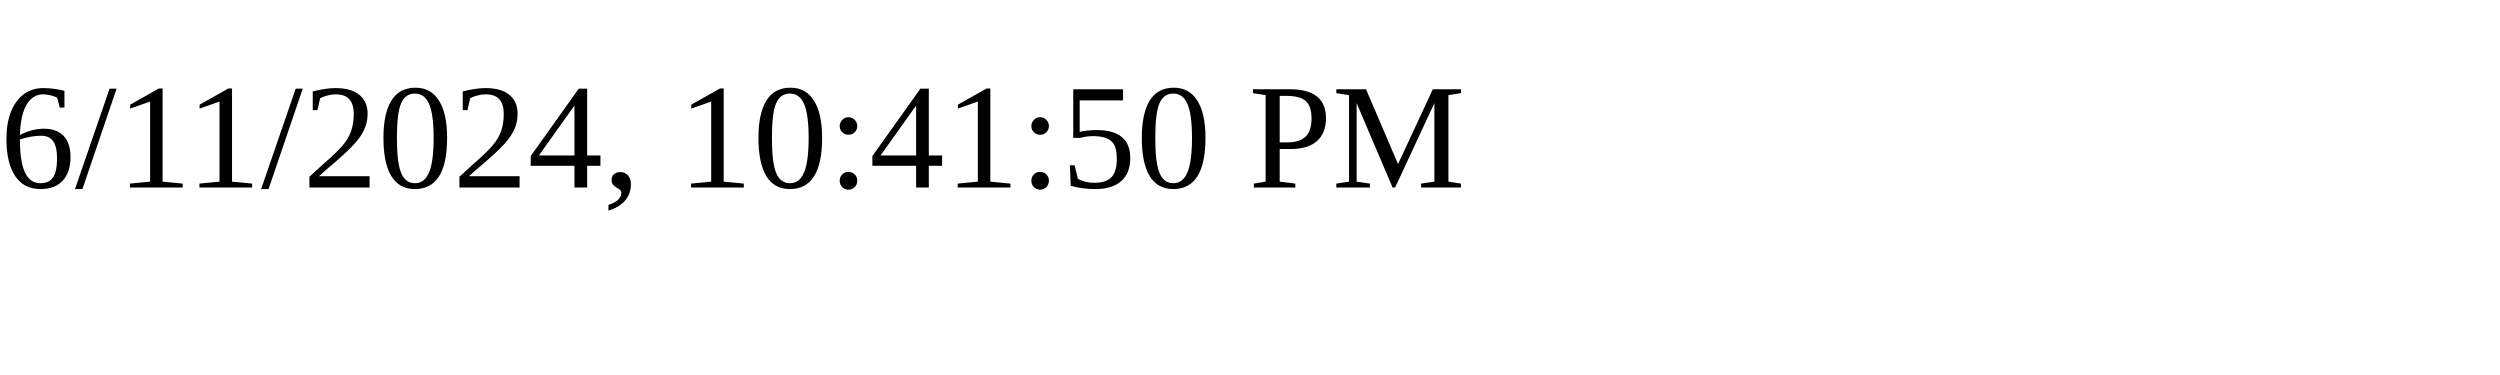
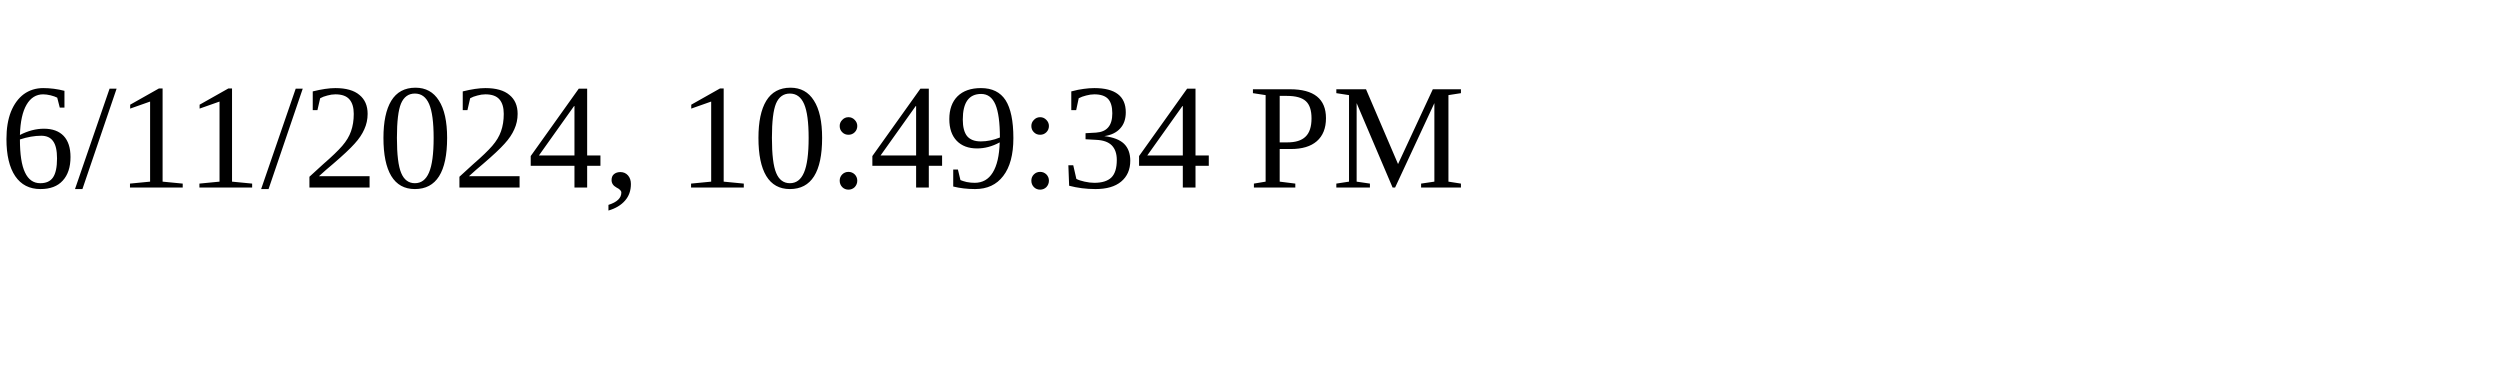
<svg xmlns="http://www.w3.org/2000/svg" height="30" width="200">
-   <text x="0" y="15">6/11/2024, 10:41:50 PM</text>
+   <text x="0" y="15">6/11/2024, 10:49:34 PM</text>
</svg>
